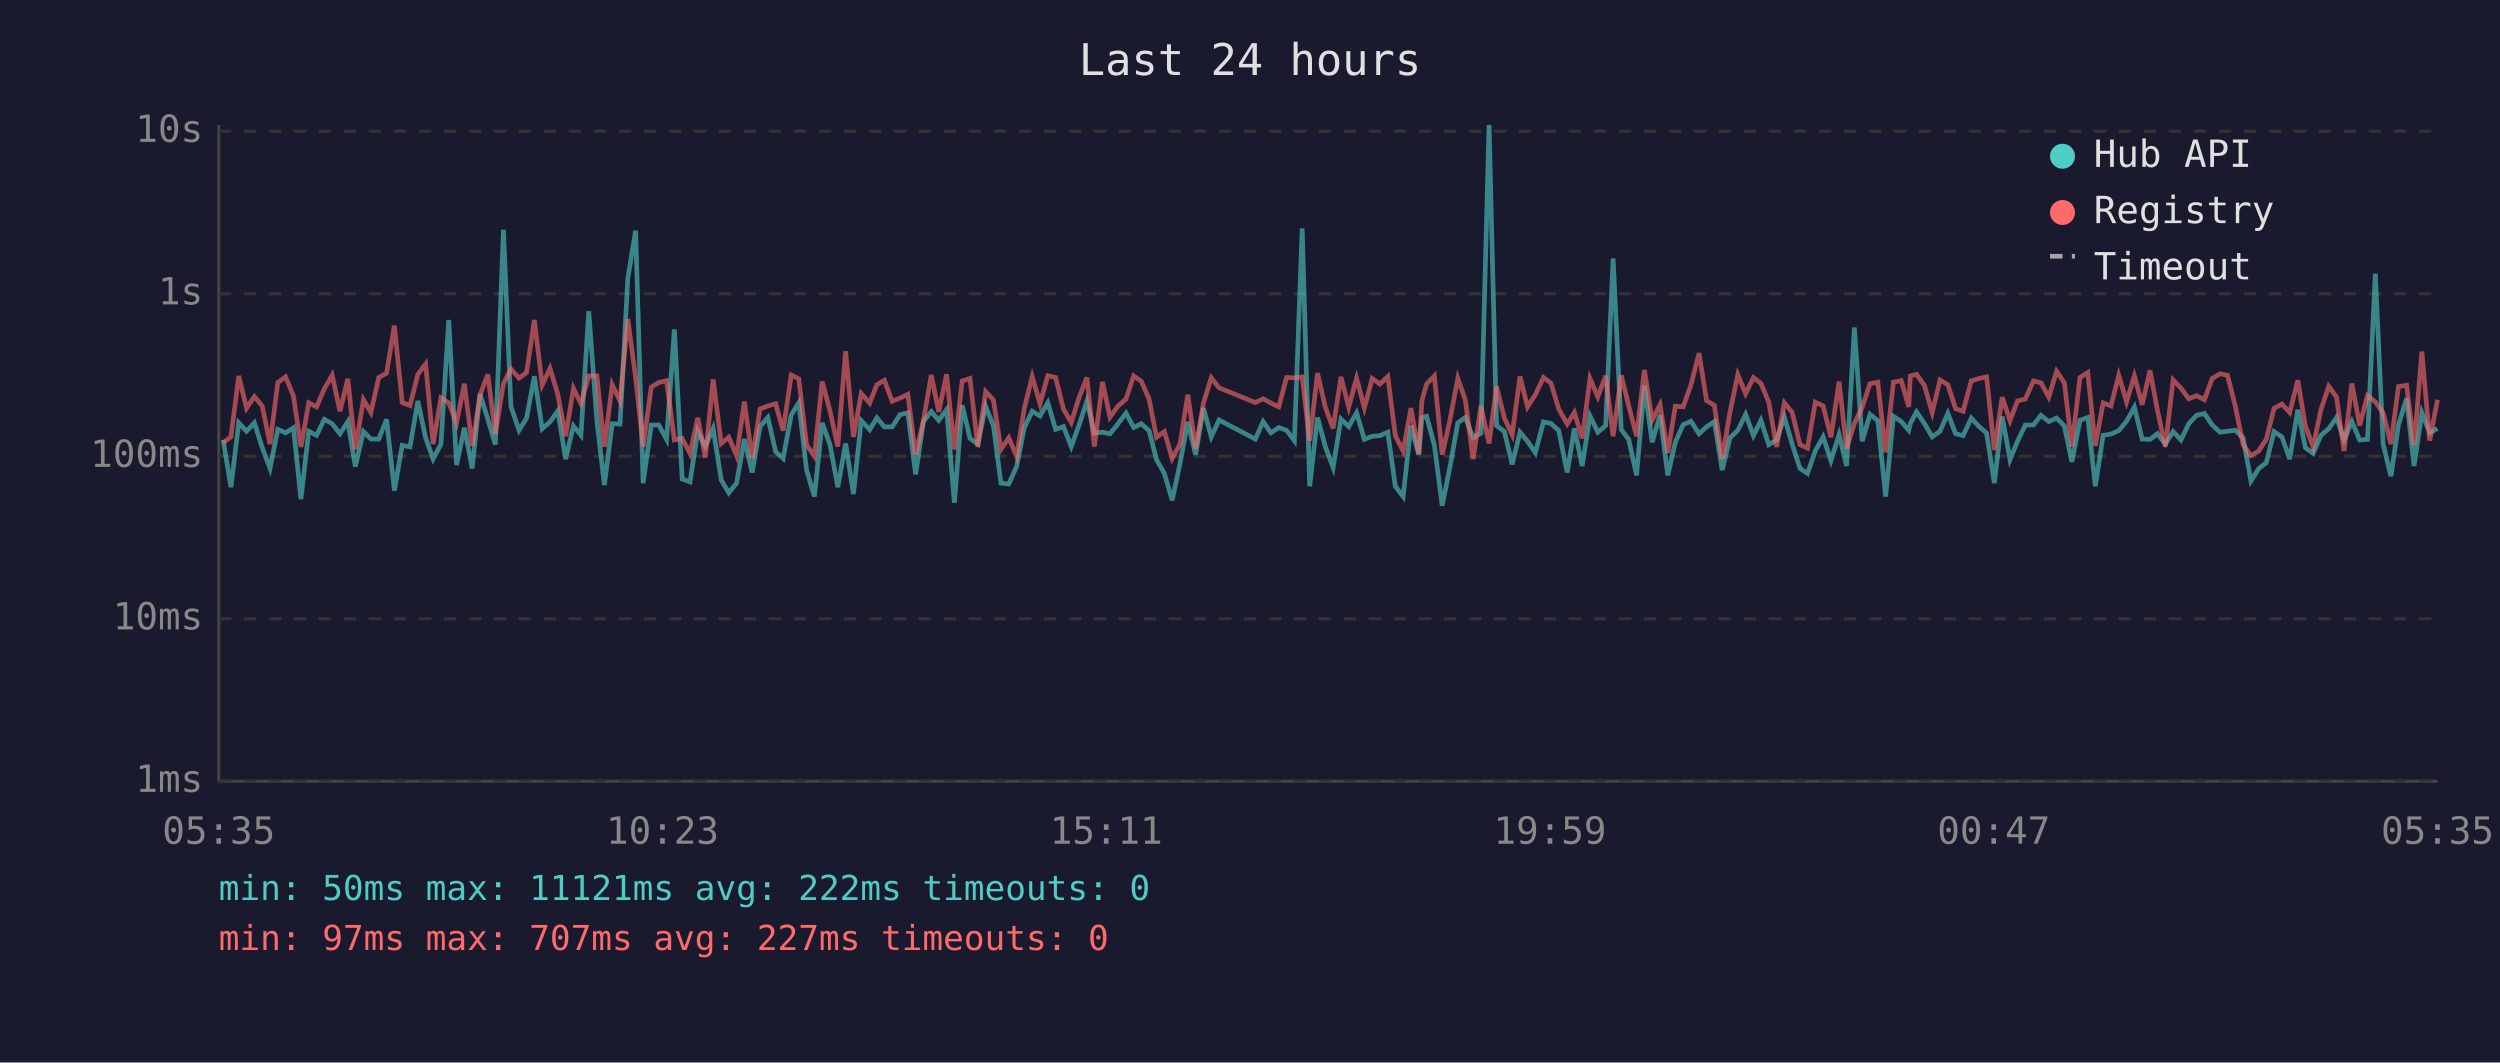
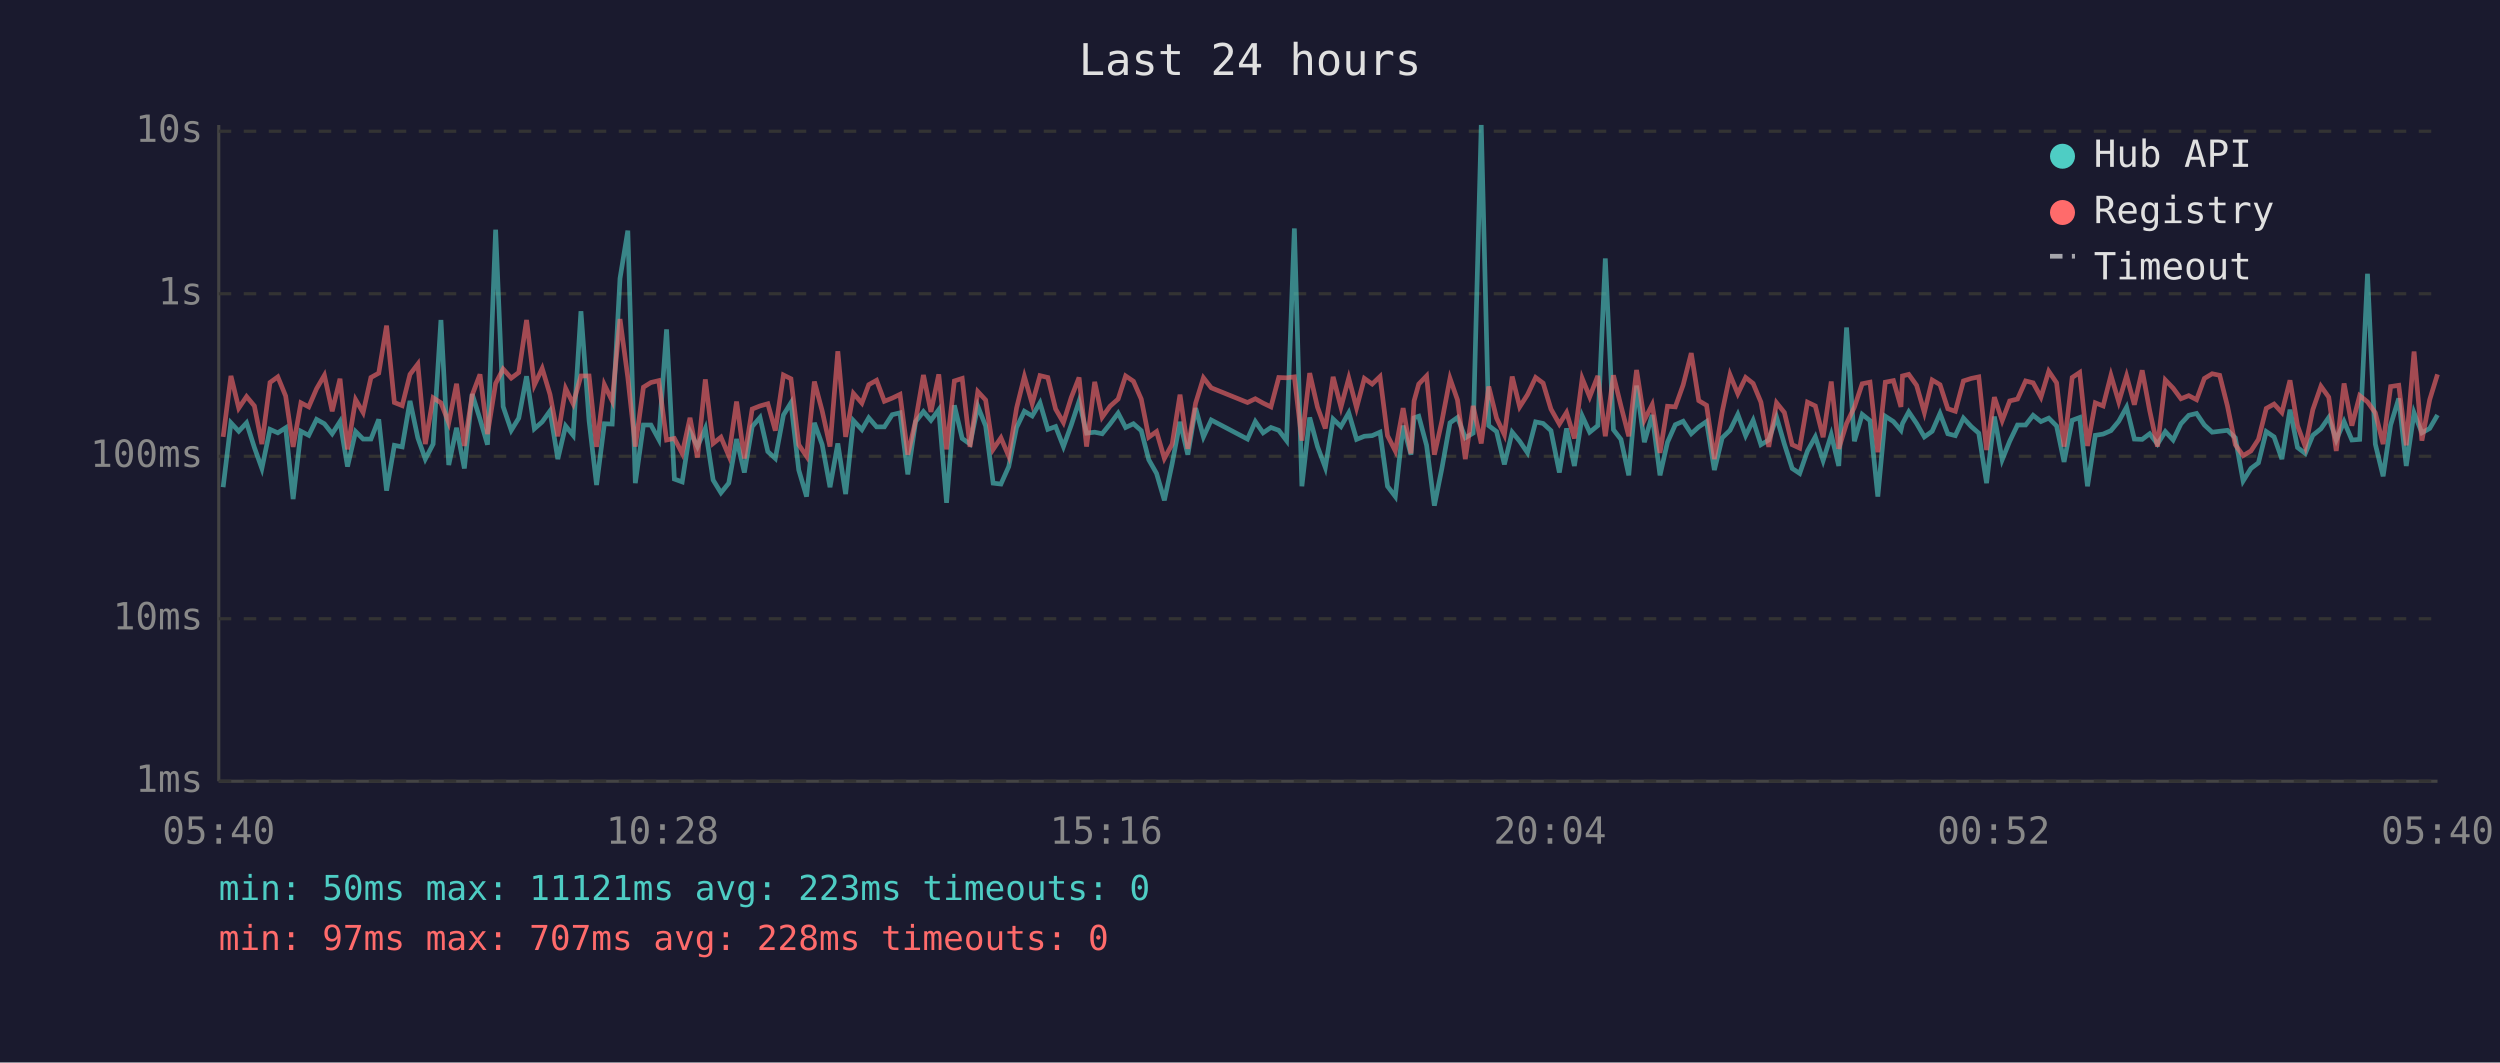
<svg xmlns="http://www.w3.org/2000/svg" viewBox="0 0 800 340" font-family="monospace" font-size="12">
  <rect width="800" height="340" fill="#1a1a2e" />
  <text x="400" y="24" fill="#e0e0e0" font-size="14" text-anchor="middle">Last 24 hours</text>
  <line x1="70" y1="40" x2="70" y2="250" stroke="#444" stroke-width="1" />
  <line x1="70" y1="250" x2="780" y2="250" stroke="#444" stroke-width="1" />
  <line x1="70" y1="250" x2="780" y2="250" stroke="#333" stroke-width="1" stroke-dasharray="4" />
  <text x="65" y="250" fill="#888" text-anchor="end" dominant-baseline="middle">1ms</text>
  <line x1="70" y1="198" x2="780" y2="198" stroke="#333" stroke-width="1" stroke-dasharray="4" />
  <text x="65" y="198" fill="#888" text-anchor="end" dominant-baseline="middle">10ms</text>
  <line x1="70" y1="146" x2="780" y2="146" stroke="#333" stroke-width="1" stroke-dasharray="4" />
  <text x="65" y="146" fill="#888" text-anchor="end" dominant-baseline="middle">100ms</text>
  <line x1="70" y1="94" x2="780" y2="94" stroke="#333" stroke-width="1" stroke-dasharray="4" />
  <text x="65" y="94" fill="#888" text-anchor="end" dominant-baseline="middle">1s</text>
  <line x1="70" y1="42" x2="780" y2="42" stroke="#333" stroke-width="1" stroke-dasharray="4" />
  <text x="65" y="42" fill="#888" text-anchor="end" dominant-baseline="middle">10s</text>
-   <text x="70" y="270" fill="#888" text-anchor="middle">05:35</text>
-   <text x="212" y="270" fill="#888" text-anchor="middle">10:23</text>
-   <text x="354" y="270" fill="#888" text-anchor="middle">15:11</text>
-   <text x="496" y="270" fill="#888" text-anchor="middle">19:59</text>
-   <text x="638" y="270" fill="#888" text-anchor="middle">00:47</text>
-   <text x="780" y="270" fill="#888" text-anchor="middle">05:35</text>
-   <polyline points="71.4,140.8 73.9,155.9 76.4,135.3 78.9,138.0 81.4,135.3 83.9,143.2 86.4,149.9 88.9,137.4 91.4,138.5 93.9,136.9 96.3,159.7 98.8,138.0 101.3,139.3 103.8,134.2 106.3,135.6 108.8,138.8 111.3,134.9 113.7,149.3 116.3,138.1 118.7,140.5 121.2,140.5 123.7,134.2 126.2,157.0 128.7,142.5 131.2,143.0 133.7,128.3 136.2,140.1 138.6,146.9 141.1,142.1 143.6,102.4 146.1,148.8 148.6,136.9 151.1,149.9 153.6,126.1 156.1,134.1 158.5,142.3 161.1,73.5 163.5,130.1 166.1,137.7 168.5,133.8 171.0,120.4 173.5,137.2 176.0,135.0 178.5,131.5 181.0,146.9 183.5,136.3 185.9,139.3 188.4,99.6 191.0,134.6 193.4,155.2 195.9,135.6 198.4,135.7 200.9,89.1 203.4,73.8 205.8,154.6 208.4,136.0 210.8,136.0 213.3,140.6 215.8,105.4 218.3,153.3 220.8,154.2 223.3,138.0 225.7,142.9 228.2,137.1 230.8,153.6 233.2,157.7 235.7,154.6 238.2,140.5 240.7,151.2 243.2,136.5 245.7,133.6 248.2,144.5 250.6,146.7 253.2,132.8 255.6,128.9 258.1,150.4 260.6,158.9 263.1,135.3 265.6,142.3 268.1,155.9 270.6,141.9 273.1,158.1 275.6,134.6 278.3,137.5 280.6,133.7 283.0,136.6 285.5,136.6 288.0,132.7 290.5,132.1 293.0,151.8 295.5,134.9 298.0,131.7 300.4,134.5 302.9,131.1 305.4,160.9 307.9,129.7 310.4,140.3 312.9,142.1 315.4,130.0 317.9,136.3 320.3,154.6 322.8,154.9 325.3,149.3 327.8,136.8 330.3,131.6 332.8,133.1 335.3,128.9 337.8,137.4 340.3,136.5 342.8,142.9 345.3,136.0 347.8,128.4 350.2,138.6 352.8,138.3 355.2,138.8 357.7,135.7 360.3,132.2 362.8,136.8 365.2,135.6 367.7,137.8 370.1,147.1 372.6,151.5 375.1,160.1 377.6,148.3 380.1,135.0 382.6,145.5 385.1,130.6 387.6,139.8 390.1,134.4 401.7,140.5 404.2,134.9 406.7,138.5 409.2,136.8 411.7,137.7 414.2,141.0 416.7,73.1 419.1,155.6 421.6,133.6 424.1,142.9 426.6,149.6 429.1,134.1 431.6,136.5 434.1,132.1 436.6,140.6 439.1,139.6 441.6,139.4 444.1,138.3 446.5,155.6 449.0,158.9 451.5,136.2 454.0,145.5 455.0,133.7 456.5,133.2 459.0,142.5 461.5,161.8 463.9,149.9 466.5,135.3 468.9,133.6 471.4,140.1 473.9,138.6 476.5,40.0 478.9,136.2 481.4,138.1 483.9,148.6 486.4,138.3 488.8,141.2 491.3,144.9 493.9,135.0 496.3,135.5 498.8,137.8 501.5,151.2 503.8,137.1 506.3,149.1 508.8,133.1 511.3,138.3 513.8,136.2 516.2,82.7 518.8,137.5 521.2,140.6 523.7,152.1 526.2,123.4 528.7,141.5 531.2,132.8 533.7,152.1 536.1,141.5 538.6,135.9 541.1,134.8 543.7,138.8 546.1,136.6 548.6,134.9 551.1,150.4 553.6,140.1 556.1,137.7 558.6,132.6 561.1,139.4 563.5,134.5 566.0,142.3 568.5,140.8 571.0,133.5 573.5,142.1 576.0,149.9 578.4,151.5 580.9,144.3 583.4,139.8 585.9,147.4 588.5,139.1 590.9,149.1 593.4,104.8 595.9,141.2 598.4,132.6 600.9,134.6 603.4,158.9 605.9,133.2 608.4,134.9 610.8,137.7 611.3,135.5 613.3,131.8 615.8,135.5 618.3,139.8 620.8,138.0 623.3,132.3 625.8,138.8 628.2,139.4 630.8,133.8 633.3,136.5 635.7,138.6 638.2,154.6 640.7,133.3 643.2,147.1 645.6,141.2 648.1,136.0 650.7,136.0 653.1,132.9 655.6,134.9 658.1,133.8 660.6,136.3 663.0,147.8 665.6,134.5 668.1,133.6 670.5,155.6 673.0,139.3 675.5,138.9 678.0,137.8 680.5,134.8 683.0,130.3 685.5,140.5 688.0,140.6 690.4,138.8 692.9,142.1 695.4,138.1 697.9,140.8 700.4,135.6 702.9,132.9 705.4,132.3 707.9,136.0 710.4,138.3 712.8,138.0 715.3,137.7 717.8,140.1 720.3,153.9 722.8,149.9 725.2,148.1 727.7,138.1 730.2,139.8 732.7,146.9 735.3,131.1 737.7,143.2 740.2,145.1 742.7,139.3 745.2,137.2 747.7,133.6 750.1,140.8 752.6,134.9 755.1,140.8 757.6,140.6 760.1,87.6 762.6,142.1 765.1,152.4 767.5,136.0 770.1,127.5 772.5,149.1 775.0,132.1 777.5,138.5 780.0,137.1" fill="none" stroke="#4ecdc4" stroke-width="1.5" opacity="0.6" />
-   <polyline points="71.4,141.7 73.9,139.8 76.4,120.3 78.9,130.6 81.4,126.9 83.9,129.9 86.4,142.1 88.9,122.4 91.4,120.6 93.9,126.7 96.3,143.0 98.8,128.9 101.3,130.2 103.8,124.4 106.3,120.1 108.8,131.6 111.3,121.2 113.7,143.8 116.3,127.9 118.7,132.0 121.2,120.8 123.7,119.4 126.2,104.2 128.7,128.8 131.2,129.8 133.7,119.8 136.2,116.5 138.6,142.1 141.1,127.3 143.6,128.9 146.1,135.3 148.6,122.8 151.1,142.7 153.6,126.4 156.1,119.8 158.5,138.9 161.1,122.7 163.5,118.1 166.1,121.0 168.5,119.2 171.0,102.4 173.5,123.2 176.0,117.9 178.5,126.2 181.0,139.6 183.5,124.3 185.9,129.2 188.4,120.3 191.0,120.3 193.4,143.0 195.9,123.1 198.4,128.3 200.9,102.1 203.4,120.8 205.8,142.9 208.4,123.9 210.8,122.4 213.3,121.8 215.8,140.8 218.3,140.3 220.8,145.1 223.3,133.7 225.7,146.4 228.2,121.4 230.8,141.9 233.2,139.9 235.7,145.8 238.2,128.5 240.7,146.7 243.2,130.9 245.7,129.9 248.2,129.2 250.6,137.8 253.2,120.0 255.6,121.2 258.1,142.3 260.6,146.0 263.1,122.1 265.6,131.5 268.1,142.9 270.6,112.4 273.1,139.8 275.6,125.9 278.3,129.0 280.6,123.1 283.0,121.7 285.5,128.4 288.0,127.4 290.5,126.2 293.0,145.5 295.5,134.6 298.0,120.0 300.4,131.8 302.9,119.8 305.4,143.8 307.9,121.9 310.4,121.1 312.9,143.0 315.4,125.3 317.9,128.0 320.3,143.8 322.8,140.1 325.3,146.0 327.8,130.6 330.3,120.5 332.8,129.2 335.3,120.2 337.8,120.8 340.3,130.9 342.8,135.2 345.3,127.2 347.8,120.8 350.2,142.9 352.8,122.2 355.2,133.5 357.7,130.0 360.3,127.7 362.8,120.3 365.2,122.0 367.7,127.7 370.1,139.9 372.6,138.1 375.1,146.7 377.6,142.1 380.1,126.3 382.6,143.6 385.1,129.0 387.6,120.9 390.1,124.1 401.7,128.8 404.2,127.6 406.7,129.0 409.2,130.2 411.7,120.8 414.2,120.9 416.7,120.6 419.1,141.0 421.6,119.4 424.1,130.3 426.6,137.1 429.1,120.6 431.6,130.3 434.1,121.0 436.6,130.5 439.1,121.1 441.6,122.9 444.1,120.5 446.5,139.4 449.0,144.3 451.5,130.6 454.0,145.1 455.0,128.3 456.5,122.9 459.0,120.3 461.5,145.5 463.9,134.8 466.5,121.1 468.9,128.0 471.4,146.9 473.9,129.9 476.5,141.9 478.9,123.7 481.4,133.8 483.9,139.1 486.4,120.5 488.8,130.2 491.3,126.3 493.9,120.8 496.3,122.6 498.8,130.9 501.5,135.7 503.8,132.0 506.3,140.3 508.8,121.1 511.3,127.0 513.8,120.3 516.2,139.6 518.8,120.1 521.2,129.9 523.7,139.6 526.2,118.4 528.7,134.4 531.2,129.5 533.7,144.9 536.1,130.0 538.6,130.2 541.1,123.2 543.7,113.0 546.1,128.2 548.6,129.7 551.1,146.9 553.6,131.8 556.1,119.9 558.6,126.0 561.1,120.8 563.5,122.7 566.0,128.7 568.5,143.0 571.0,128.9 573.5,132.0 576.0,142.3 578.4,143.4 580.9,128.7 583.4,129.9 585.9,139.9 588.5,122.1 590.9,143.6 593.4,135.5 595.9,130.3 598.4,122.8 600.9,122.3 603.4,144.7 605.9,122.3 608.4,121.8 610.8,130.2 611.3,120.3 613.3,119.8 615.8,123.3 618.3,132.0 620.8,121.6 623.3,123.1 625.8,130.8 628.2,131.6 630.8,121.9 633.3,121.1 635.7,120.6 638.2,144.0 640.7,127.1 643.2,134.6 645.6,128.3 648.1,127.7 650.7,121.9 653.1,122.5 655.6,127.1 658.1,118.8 660.6,122.5 663.0,142.9 665.6,120.8 668.1,119.2 670.5,142.7 673.0,128.9 675.5,129.9 678.0,120.1 680.5,128.6 683.0,120.3 685.5,129.5 688.0,118.5 690.4,131.4 692.9,142.9 695.4,121.6 697.9,124.2 700.4,127.6 702.9,126.6 705.4,127.9 707.9,121.1 710.4,119.6 712.8,120.1 715.3,130.0 717.8,142.3 720.3,145.8 722.8,144.3 725.2,140.6 727.7,130.7 730.2,129.3 732.7,132.0 735.3,121.7 737.7,136.2 740.2,143.0 742.7,131.1 745.2,123.6 747.7,127.1 750.1,144.3 752.6,122.7 755.1,136.2 757.6,126.6 760.1,128.6 762.6,132.1 765.1,142.1 767.5,123.7 770.1,123.3 772.5,142.5 775.0,112.5 777.5,141.0 780.0,127.9" fill="none" stroke="#ff6b6b" stroke-width="1.5" opacity="0.6" />
+   <text x="70" y="270" fill="#888" text-anchor="middle">05:40</text>
+   <text x="212" y="270" fill="#888" text-anchor="middle">10:28</text>
+   <text x="354" y="270" fill="#888" text-anchor="middle">15:16</text>
+   <text x="496" y="270" fill="#888" text-anchor="middle">20:04</text>
+   <text x="638" y="270" fill="#888" text-anchor="middle">00:52</text>
+   <text x="780" y="270" fill="#888" text-anchor="middle">05:40</text>
+   <polyline points="71.4,155.9 73.9,135.3 76.4,138.0 78.9,135.3 81.4,143.2 83.8,149.9 86.4,137.4 88.9,138.5 91.4,136.9 93.8,159.7 96.3,138.0 98.8,139.3 101.3,134.2 103.8,135.6 106.3,138.8 108.8,134.9 111.2,149.3 113.8,138.1 116.2,140.5 118.7,140.5 121.2,134.2 123.7,157.0 126.2,142.5 128.7,143.0 131.2,128.3 133.7,140.1 136.1,146.9 138.6,142.1 141.1,102.4 143.6,148.8 146.1,136.9 148.6,149.9 151.1,126.1 153.6,134.1 156.0,142.3 158.6,73.5 161.0,130.1 163.6,137.7 166.0,133.8 168.5,120.4 171.0,137.2 173.5,135.0 176.0,131.5 178.5,146.9 181.0,136.3 183.4,139.3 185.9,99.6 188.5,134.6 190.9,155.2 193.4,135.6 195.9,135.7 198.4,89.1 200.9,73.8 203.3,154.6 205.9,136.0 208.3,136.0 210.8,140.6 213.3,105.4 215.8,153.3 218.3,154.2 220.8,138.0 223.2,142.9 225.7,137.1 228.2,153.6 230.7,157.7 233.2,154.6 235.7,140.5 238.2,151.2 240.7,136.5 243.2,133.6 245.7,144.5 248.1,146.7 250.7,132.8 253.1,128.9 255.6,150.4 258.1,158.9 260.6,135.3 263.1,142.3 265.6,155.9 268.1,141.9 270.6,158.1 273.1,134.6 275.8,137.5 278.0,133.7 280.5,136.6 283.0,136.6 285.5,132.7 288.0,132.1 290.5,151.8 293.0,134.9 295.5,131.7 297.9,134.5 300.4,131.1 302.9,160.9 305.4,129.7 307.9,140.3 310.4,142.1 312.9,130.0 315.4,136.3 317.8,154.6 320.3,154.9 322.8,149.3 325.3,136.8 327.8,131.6 330.3,133.1 332.8,128.9 335.3,137.4 337.8,136.5 340.3,142.9 342.8,136.0 345.3,128.4 347.7,138.6 350.3,138.3 352.7,138.8 355.2,135.7 357.8,132.2 360.2,136.8 362.7,135.6 365.2,137.8 367.6,147.1 370.1,151.5 372.6,160.1 375.1,148.3 377.6,135.0 380.1,145.5 382.6,130.6 385.1,139.8 387.6,134.4 399.2,140.5 401.7,134.9 404.2,138.5 406.7,136.8 409.2,137.7 411.7,141.0 414.2,73.1 416.6,155.6 419.1,133.6 421.6,142.9 424.1,149.6 426.6,134.1 429.1,136.5 431.6,132.1 434.1,140.6 436.6,139.6 439.1,139.4 441.6,138.3 444.0,155.6 446.5,158.9 449.0,136.2 451.5,145.5 452.5,133.7 454.0,133.2 456.5,142.5 459.0,161.8 461.4,149.9 464.0,135.3 466.4,133.6 468.9,140.1 471.4,138.6 474.0,40.0 476.4,136.2 478.9,138.1 481.4,148.6 483.9,138.3 486.3,141.2 488.8,144.9 491.4,135.0 493.8,135.5 496.3,137.8 499.0,151.2 501.3,137.1 503.8,149.1 506.3,133.1 508.7,138.3 511.3,136.2 513.7,82.7 516.3,137.5 518.7,140.6 521.2,152.1 523.7,123.4 526.2,141.5 528.7,132.8 531.2,152.1 533.6,141.5 536.1,135.9 538.6,134.8 541.2,138.8 543.6,136.6 546.1,134.9 548.6,150.4 551.1,140.1 553.6,137.7 556.1,132.6 558.6,139.4 561.0,134.5 563.5,142.3 566.0,140.8 568.5,133.5 571.0,142.1 573.5,149.9 575.9,151.5 578.4,144.3 580.9,139.8 583.4,147.4 586.0,139.1 588.4,149.1 590.9,104.8 593.4,141.2 595.9,132.6 598.4,134.6 600.9,158.9 603.3,133.2 605.9,134.9 608.3,137.7 608.8,135.5 610.8,131.8 613.3,135.5 615.8,139.8 618.3,138.0 620.8,132.3 623.3,138.8 625.7,139.4 628.3,133.8 630.8,136.5 633.2,138.6 635.7,154.6 638.2,133.3 640.7,147.1 643.1,141.2 645.6,136.0 648.2,136.0 650.6,132.9 653.1,134.9 655.6,133.8 658.1,136.3 660.5,147.8 663.1,134.5 665.5,133.6 668.0,155.6 670.5,139.3 673.0,138.9 675.5,137.8 678.0,134.8 680.5,130.3 683.0,140.5 685.5,140.6 687.9,138.8 690.4,142.1 692.9,138.1 695.4,140.8 697.9,135.6 700.4,132.9 702.9,132.3 705.4,136.0 707.9,138.3 710.3,138.0 712.8,137.7 715.3,140.1 717.8,153.9 720.3,149.9 722.7,148.1 725.2,138.1 727.7,139.8 730.2,146.9 732.8,131.1 735.2,143.2 737.7,145.1 740.1,139.3 742.7,137.2 745.2,133.6 747.6,140.8 750.1,134.9 752.6,140.8 755.1,140.6 757.6,87.6 760.1,142.1 762.6,152.4 765.0,136.0 767.6,127.5 770.0,149.1 772.5,132.1 775.0,138.5 777.5,137.1 780.0,132.8" fill="none" stroke="#4ecdc4" stroke-width="1.5" opacity="0.6" />
+   <polyline points="71.4,139.8 73.9,120.3 76.4,130.6 78.9,126.9 81.4,129.9 83.8,142.1 86.4,122.4 88.9,120.6 91.4,126.7 93.8,143.0 96.3,128.9 98.8,130.2 101.3,124.4 103.8,120.1 106.3,131.6 108.8,121.2 111.2,143.8 113.8,127.9 116.2,132.0 118.7,120.8 121.2,119.4 123.7,104.2 126.2,128.8 128.7,129.8 131.2,119.8 133.7,116.5 136.1,142.1 138.6,127.3 141.1,128.9 143.6,135.3 146.1,122.8 148.6,142.7 151.1,126.4 153.6,119.8 156.0,138.9 158.6,122.7 161.0,118.1 163.6,121.0 166.0,119.2 168.5,102.4 171.0,123.2 173.5,117.9 176.0,126.2 178.5,139.6 181.0,124.3 183.4,129.2 185.9,120.3 188.5,120.3 190.9,143.0 193.4,123.1 195.9,128.3 198.4,102.1 200.9,120.8 203.3,142.9 205.9,123.9 208.3,122.4 210.8,121.8 213.3,140.8 215.8,140.3 218.3,145.1 220.8,133.7 223.2,146.4 225.7,121.4 228.2,141.9 230.7,139.9 233.2,145.8 235.7,128.5 238.2,146.7 240.7,130.9 243.2,129.9 245.7,129.2 248.1,137.8 250.7,120.0 253.1,121.2 255.6,142.3 258.1,146.0 260.6,122.1 263.1,131.5 265.6,142.9 268.1,112.4 270.6,139.8 273.1,125.9 275.8,129.0 278.0,123.1 280.5,121.7 283.0,128.4 285.5,127.4 288.0,126.2 290.5,145.5 293.0,134.6 295.5,120.0 297.9,131.8 300.4,119.8 302.9,143.8 305.4,121.9 307.9,121.1 310.4,143.0 312.9,125.3 315.4,128.0 317.8,143.8 320.3,140.1 322.8,146.0 325.3,130.6 327.8,120.5 330.3,129.2 332.8,120.2 335.3,120.8 337.8,130.9 340.3,135.2 342.8,127.2 345.3,120.8 347.7,142.9 350.3,122.2 352.7,133.5 355.2,130.0 357.8,127.7 360.2,120.3 362.7,122.0 365.2,127.7 367.6,139.9 370.1,138.1 372.6,146.7 375.1,142.1 377.6,126.3 380.1,143.6 382.6,129.0 385.1,120.9 387.6,124.1 399.2,128.8 401.7,127.6 404.2,129.0 406.7,130.2 409.2,120.8 411.7,120.9 414.2,120.6 416.6,141.0 419.1,119.4 421.6,130.3 424.1,137.1 426.6,120.6 429.1,130.3 431.6,121.0 434.1,130.5 436.6,121.1 439.1,122.9 441.6,120.5 444.0,139.4 446.5,144.3 449.0,130.6 451.5,145.1 452.5,128.3 454.0,122.9 456.5,120.3 459.0,145.5 461.4,134.8 464.0,121.1 466.4,128.0 468.9,146.9 471.4,129.9 474.0,141.9 476.4,123.7 478.9,133.8 481.4,139.1 483.9,120.5 486.3,130.2 488.8,126.3 491.4,120.8 493.8,122.6 496.3,130.9 499.0,135.7 501.3,132.0 503.8,140.3 506.3,121.1 508.7,127.0 511.3,120.3 513.7,139.6 516.3,120.1 518.7,129.9 521.2,139.6 523.7,118.4 526.2,134.4 528.7,129.5 531.2,144.9 533.6,130.0 536.1,130.2 538.6,123.2 541.2,113.0 543.6,128.2 546.1,129.7 548.6,146.9 551.1,131.8 553.6,119.9 556.1,126.0 558.6,120.8 561.0,122.7 563.5,128.7 566.0,143.0 568.5,128.9 571.0,132.0 573.5,142.3 575.9,143.4 578.4,128.7 580.9,129.9 583.4,139.9 586.0,122.1 588.4,143.6 590.9,135.5 593.4,130.3 595.9,122.8 598.4,122.3 600.9,144.7 603.3,122.3 605.9,121.8 608.3,130.2 608.8,120.3 610.8,119.8 613.3,123.3 615.8,132.0 618.3,121.6 620.8,123.1 623.3,130.8 625.7,131.6 628.3,121.9 630.8,121.1 633.2,120.6 635.7,144.0 638.2,127.1 640.7,134.6 643.1,128.3 645.6,127.7 648.2,121.9 650.6,122.5 653.1,127.1 655.6,118.8 658.1,122.5 660.5,142.9 663.1,120.8 665.5,119.2 668.0,142.7 670.5,128.9 673.0,129.9 675.5,120.1 678.0,128.6 680.5,120.3 683.0,129.5 685.5,118.5 687.9,131.4 690.4,142.9 692.9,121.6 695.4,124.2 697.9,127.6 700.4,126.6 702.9,127.9 705.4,121.1 707.9,119.6 710.3,120.1 712.8,130.0 715.3,142.3 717.8,145.8 720.3,144.3 722.7,140.6 725.2,130.7 727.7,129.3 730.2,132.0 732.8,121.7 735.2,136.2 737.7,143.0 740.1,131.1 742.7,123.6 745.2,127.1 747.6,144.3 750.1,122.7 752.6,136.2 755.1,126.6 757.6,128.6 760.1,132.1 762.6,142.1 765.0,123.7 767.6,123.3 770.0,142.5 772.5,112.5 775.0,141.0 777.5,127.9 780.0,119.8" fill="none" stroke="#ff6b6b" stroke-width="1.5" opacity="0.6" />
  <circle cx="660" cy="50" r="4" fill="#4ecdc4" />
  <text x="670" y="50" fill="#e0e0e0" dominant-baseline="middle">Hub API</text>
  <circle cx="660" cy="68" r="4" fill="#ff6b6b" />
  <text x="670" y="68" fill="#e0e0e0" dominant-baseline="middle">Registry</text>
  <line x1="656" y1="82" x2="664" y2="82" stroke="#e0e0e0" stroke-width="1.5" stroke-dasharray="4,3" opacity="0.7" />
  <text x="670" y="86" fill="#e0e0e0" dominant-baseline="middle">Timeout</text>
-   <text x="70" y="288" fill="#4ecdc4" font-size="11">min: 50ms  max: 11121ms  avg: 222ms  timeouts: 0</text>
-   <text x="70" y="304" fill="#ff6b6b" font-size="11">min: 97ms  max: 707ms  avg: 227ms  timeouts: 0</text>
+   <text x="70" y="288" fill="#4ecdc4" font-size="11">min: 50ms  max: 11121ms  avg: 223ms  timeouts: 0</text>
+   <text x="70" y="304" fill="#ff6b6b" font-size="11">min: 97ms  max: 707ms  avg: 228ms  timeouts: 0</text>
</svg>
